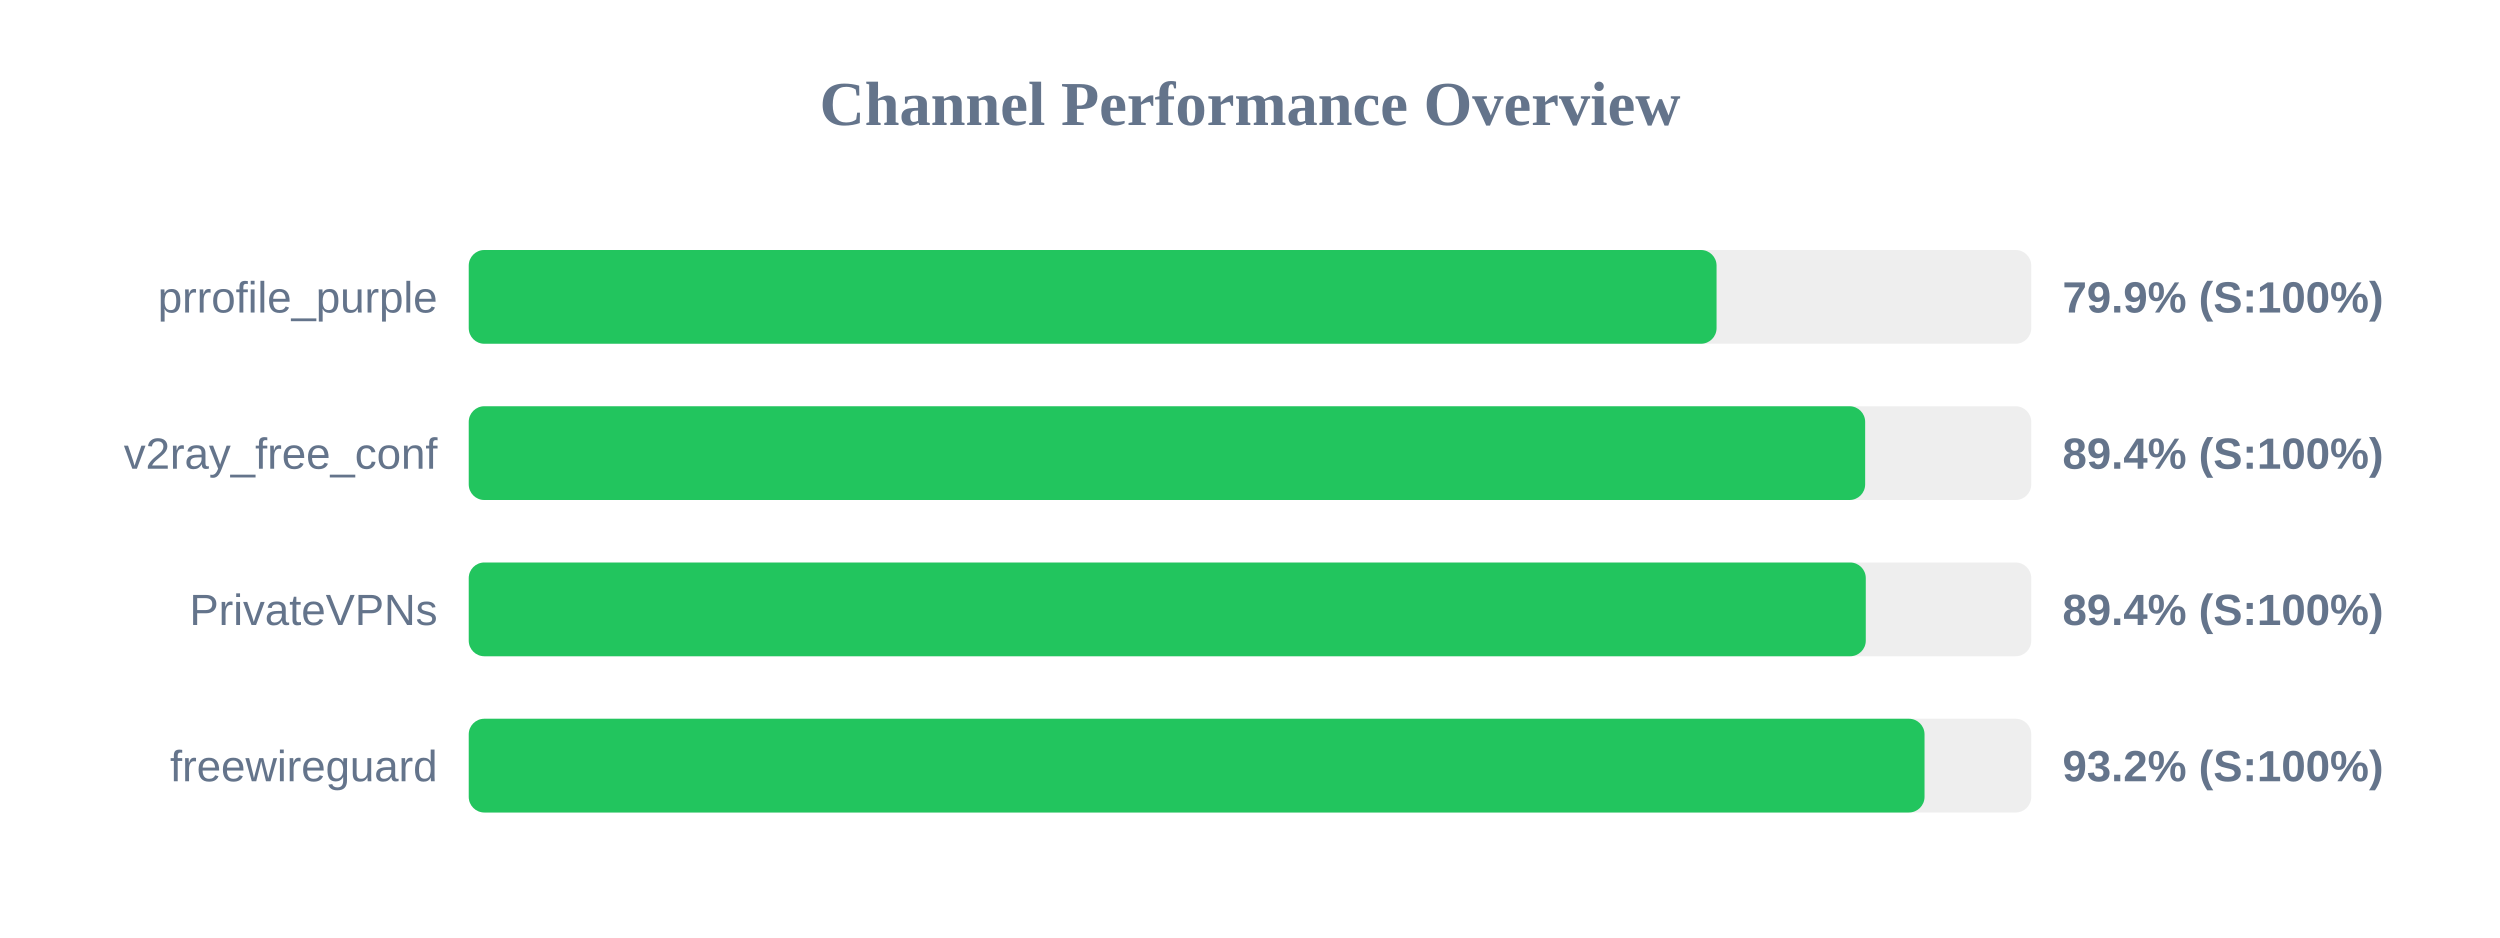
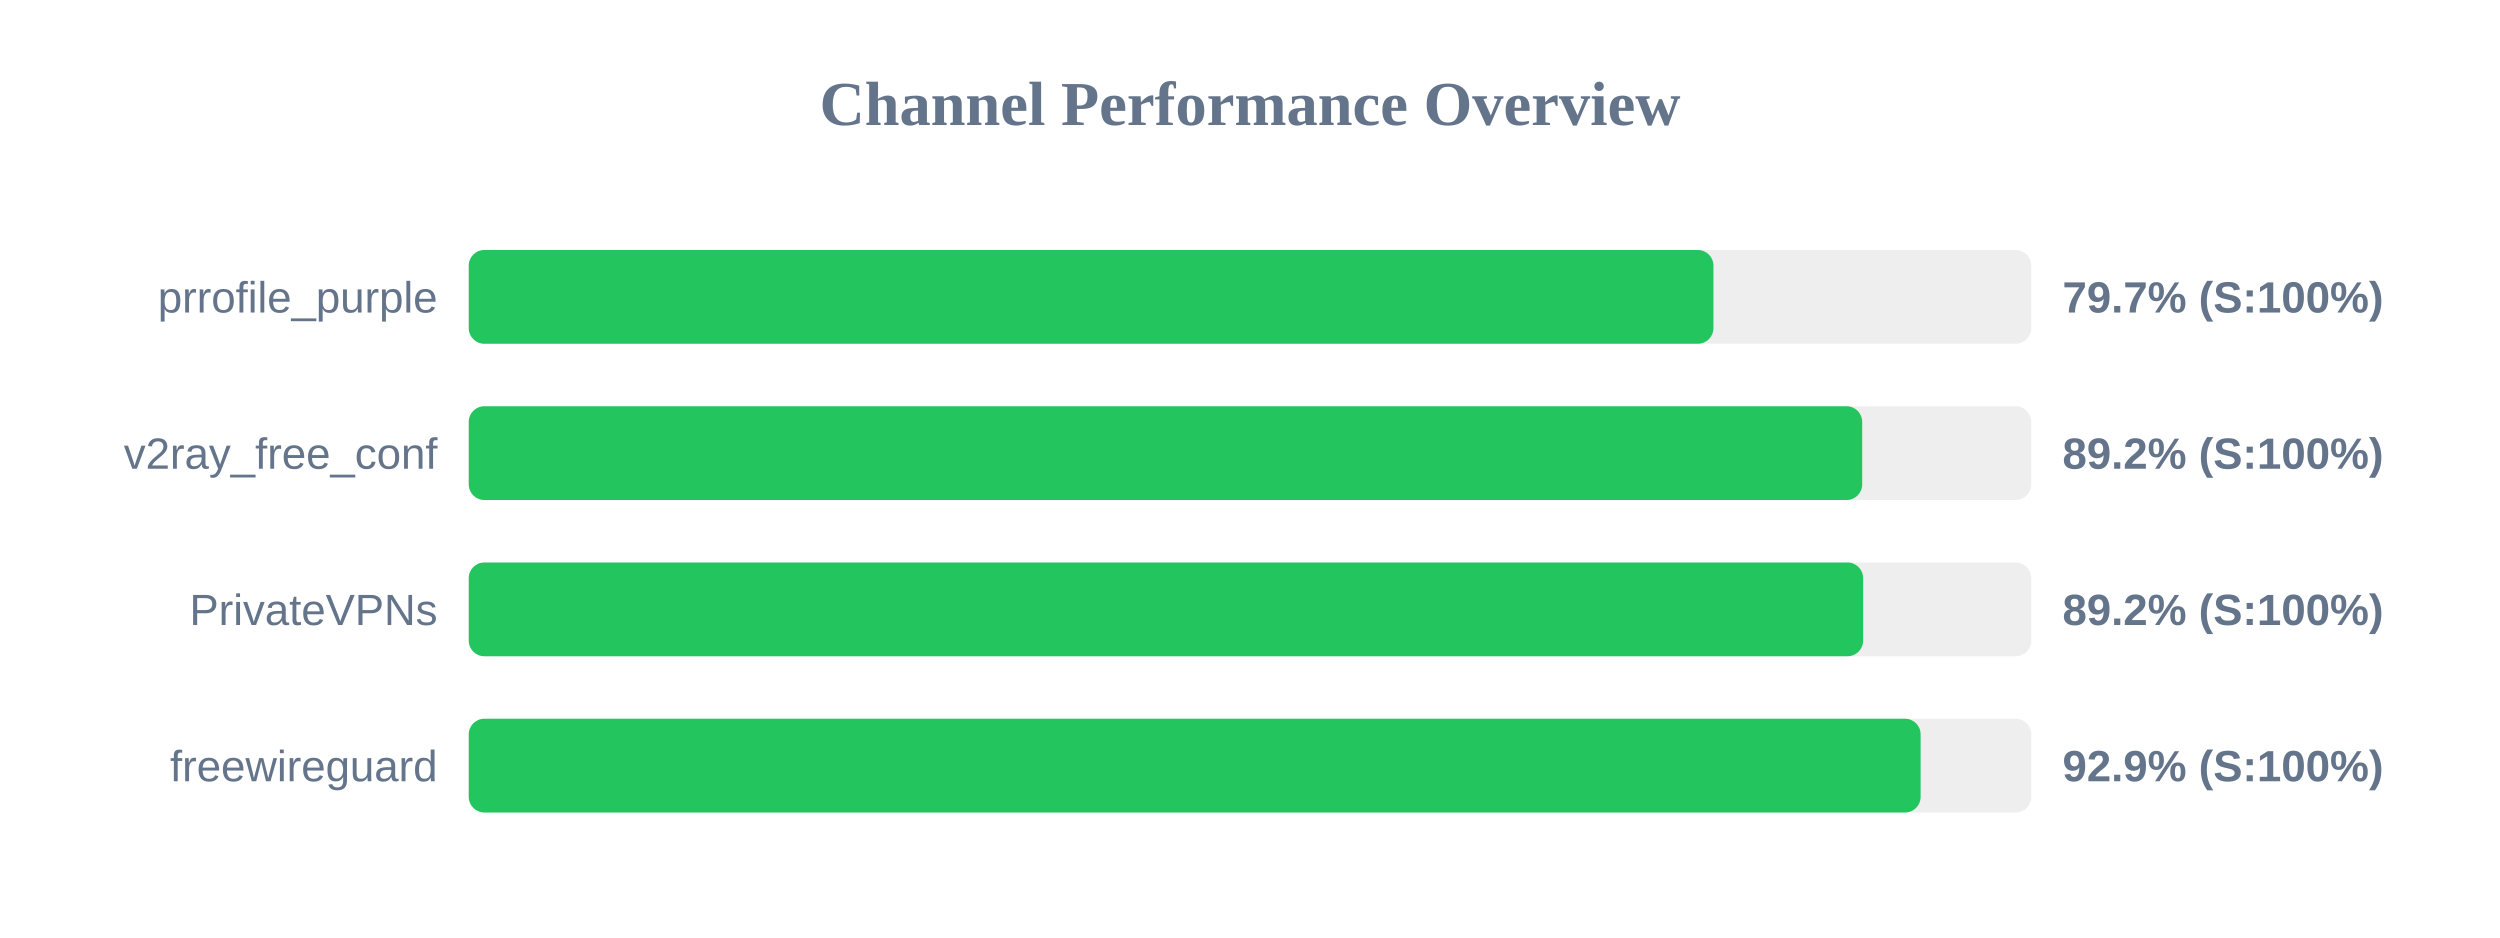
<svg xmlns="http://www.w3.org/2000/svg" width="800" height="300" version="1.1">
  <style>
        .row { font: 14px Arial; fill: #64748b; }
        .score { font: bold 14px Arial; fill: #64748b; }
    </style>
  <text x="400" y="40" text-anchor="middle" font-size="20px" font-weight="bold" fill="#64748b">Channel Performance Overview</text>
  <rect x="150" y="80" width="500" height="30" fill="#eee" rx="5" />
-   <rect x="150" y="80" width="399.3" height="30" fill="#22c55e" rx="5" />
+   <rect x="150" y="80" width="398.3" height="30" fill="#22c55e" rx="5" />
  <text x="140" y="100" text-anchor="end" class="row">prrofile_purple</text>
-   <text x="660" y="100" text-anchor="start" class="score">79.9% (S:100%)</text>
+   <text x="660" y="100" text-anchor="start" class="score">79.7% (S:100%)</text>
  <rect x="150" y="130" width="500" height="30" fill="#eee" rx="5" />
-   <rect x="150" y="130" width="446.85" height="30" fill="#22c55e" rx="5" />
+   <rect x="150" y="130" width="445.9" height="30" fill="#22c55e" rx="5" />
  <text x="140" y="150" text-anchor="end" class="row">v2ray_free_conf</text>
-   <text x="660" y="150" text-anchor="start" class="score">89.4% (S:100%)</text>
+   <text x="660" y="150" text-anchor="start" class="score">89.2% (S:100%)</text>
  <rect x="150" y="180" width="500" height="30" fill="#eee" rx="5" />
-   <rect x="150" y="180" width="447.05" height="30" fill="#22c55e" rx="5" />
+   <rect x="150" y="180" width="446.2" height="30" fill="#22c55e" rx="5" />
  <text x="140" y="200" text-anchor="end" class="row">PrivateVPNs</text>
-   <text x="660" y="200" text-anchor="start" class="score">89.4% (S:100%)</text>
+   <text x="660" y="200" text-anchor="start" class="score">89.2% (S:100%)</text>
  <rect x="150" y="230" width="500" height="30" fill="#eee" rx="5" />
-   <rect x="150" y="230" width="465.85" height="30" fill="#22c55e" rx="5" />
+   <rect x="150" y="230" width="464.6" height="30" fill="#22c55e" rx="5" />
  <text x="140" y="250" text-anchor="end" class="row">freewireguard</text>
-   <text x="660" y="250" text-anchor="start" class="score">93.2% (S:100%)</text>
+   <text x="660" y="250" text-anchor="start" class="score">92.9% (S:100%)</text>
</svg>
